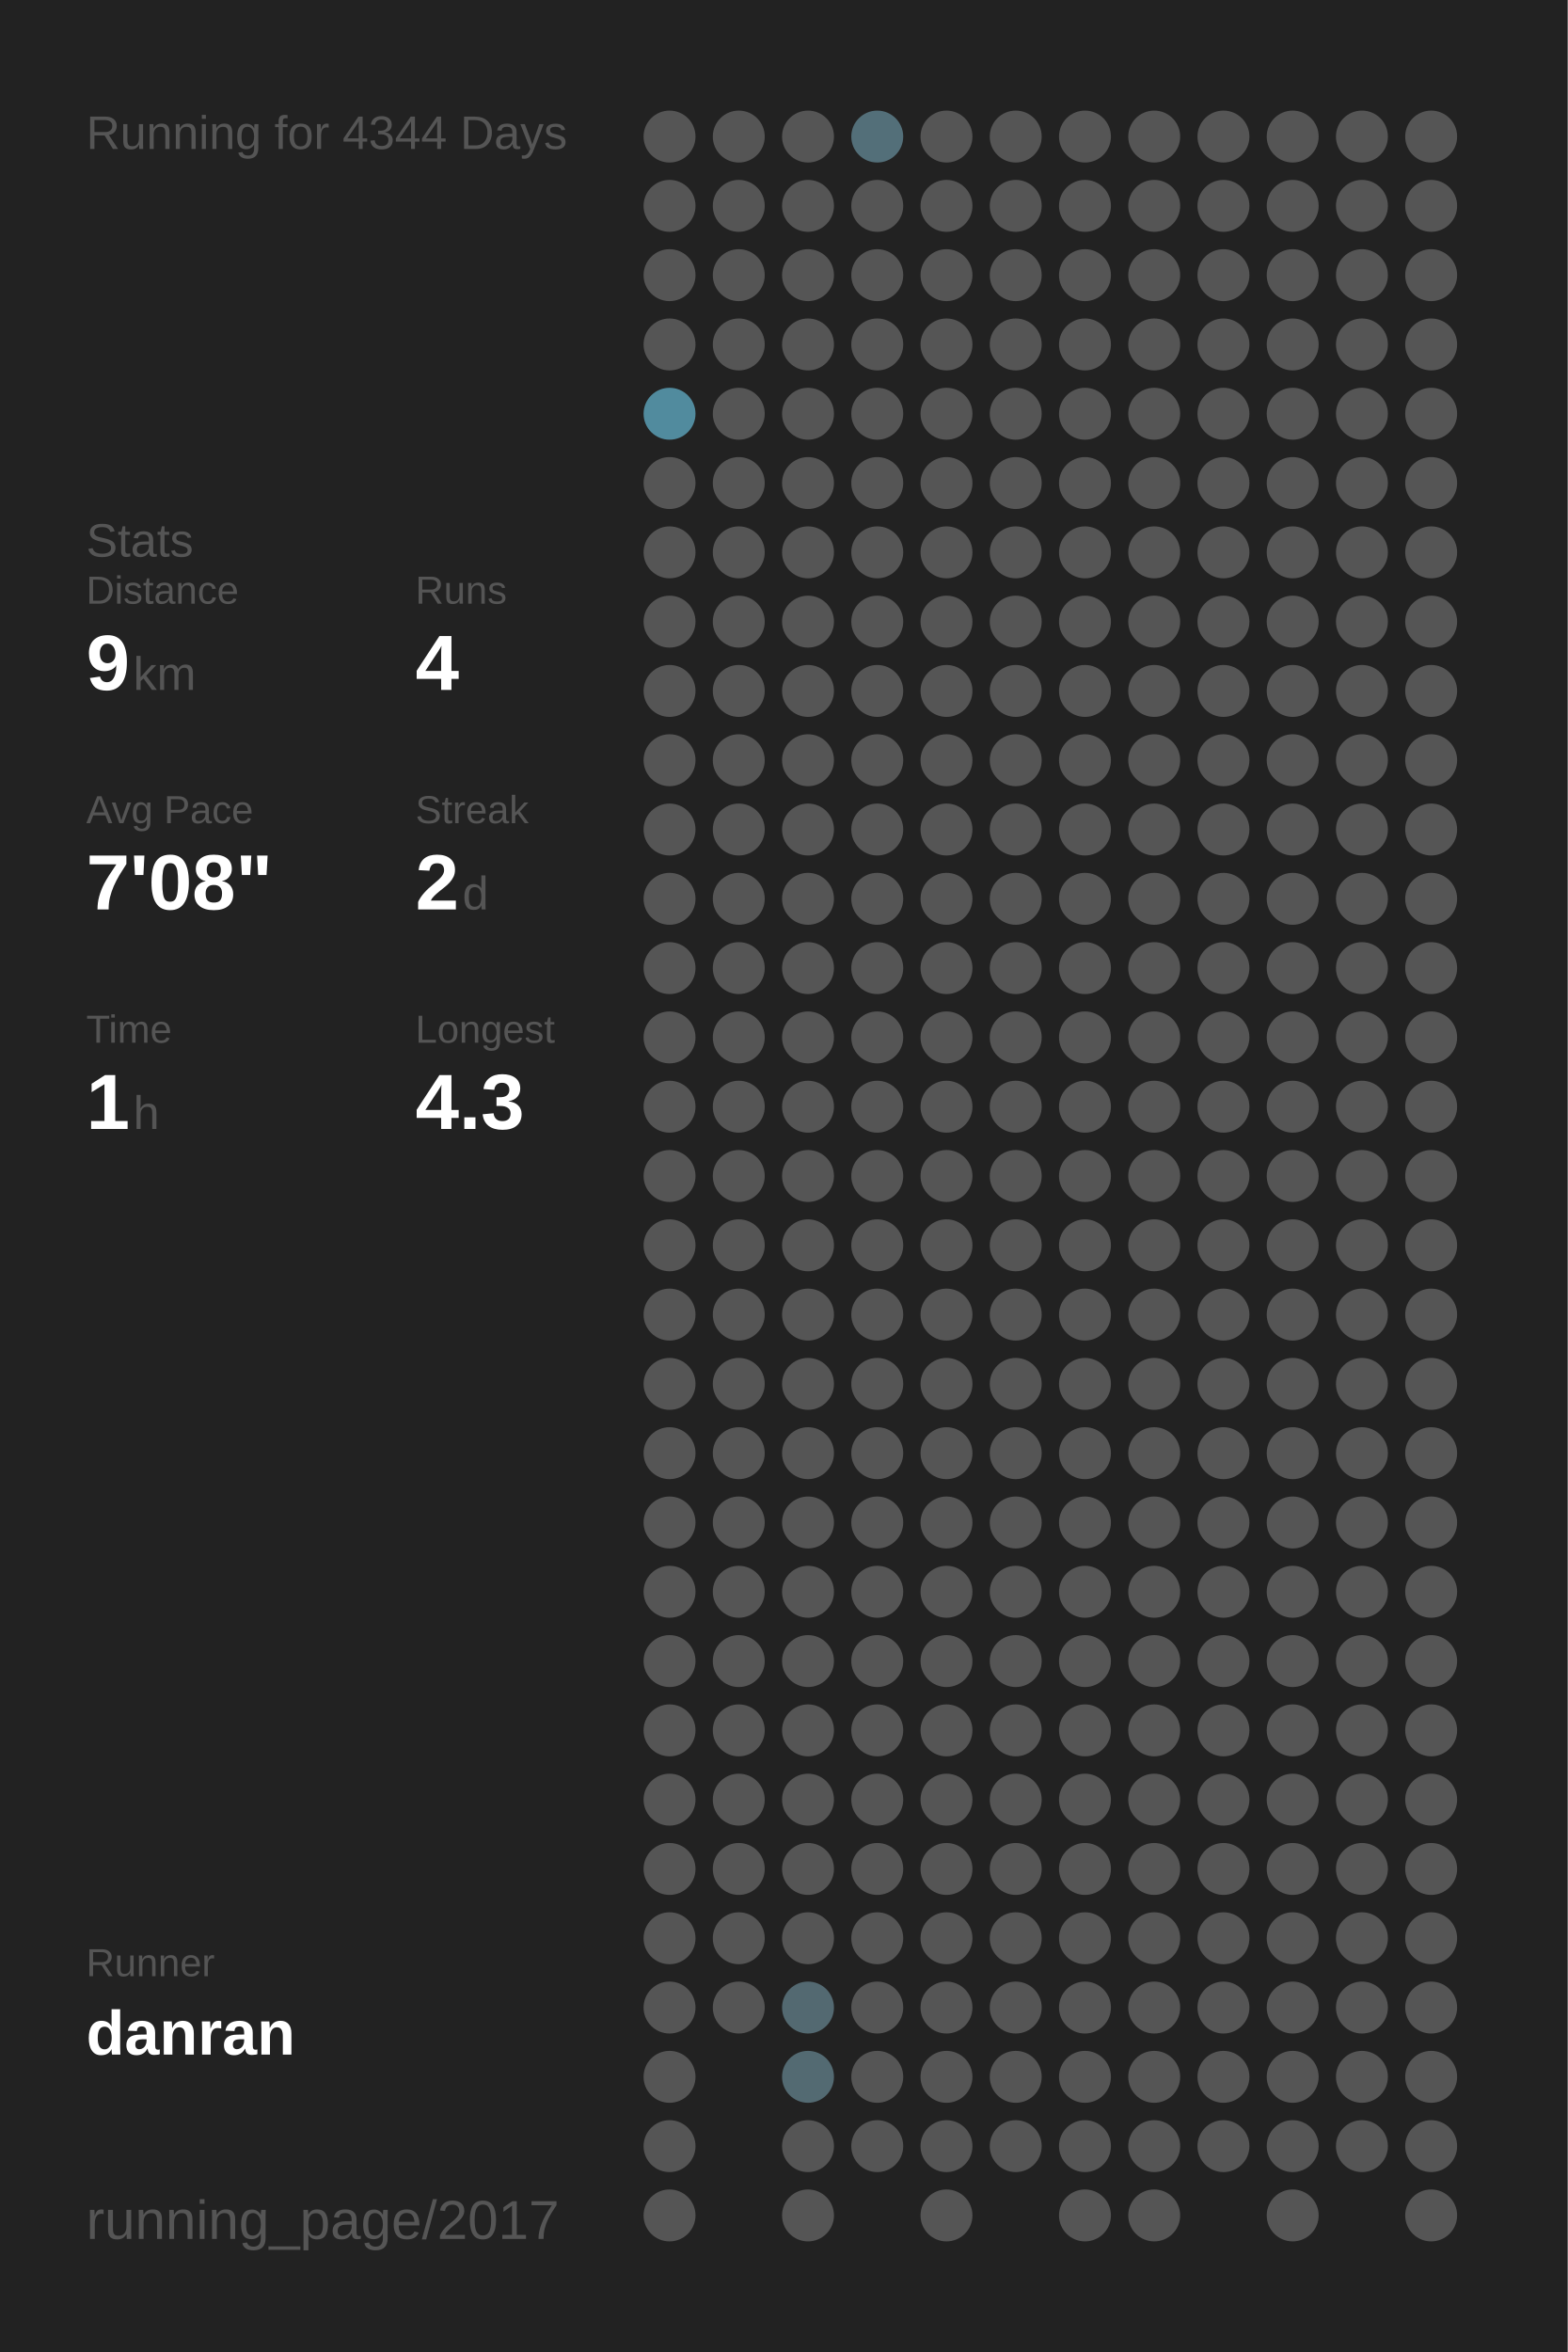
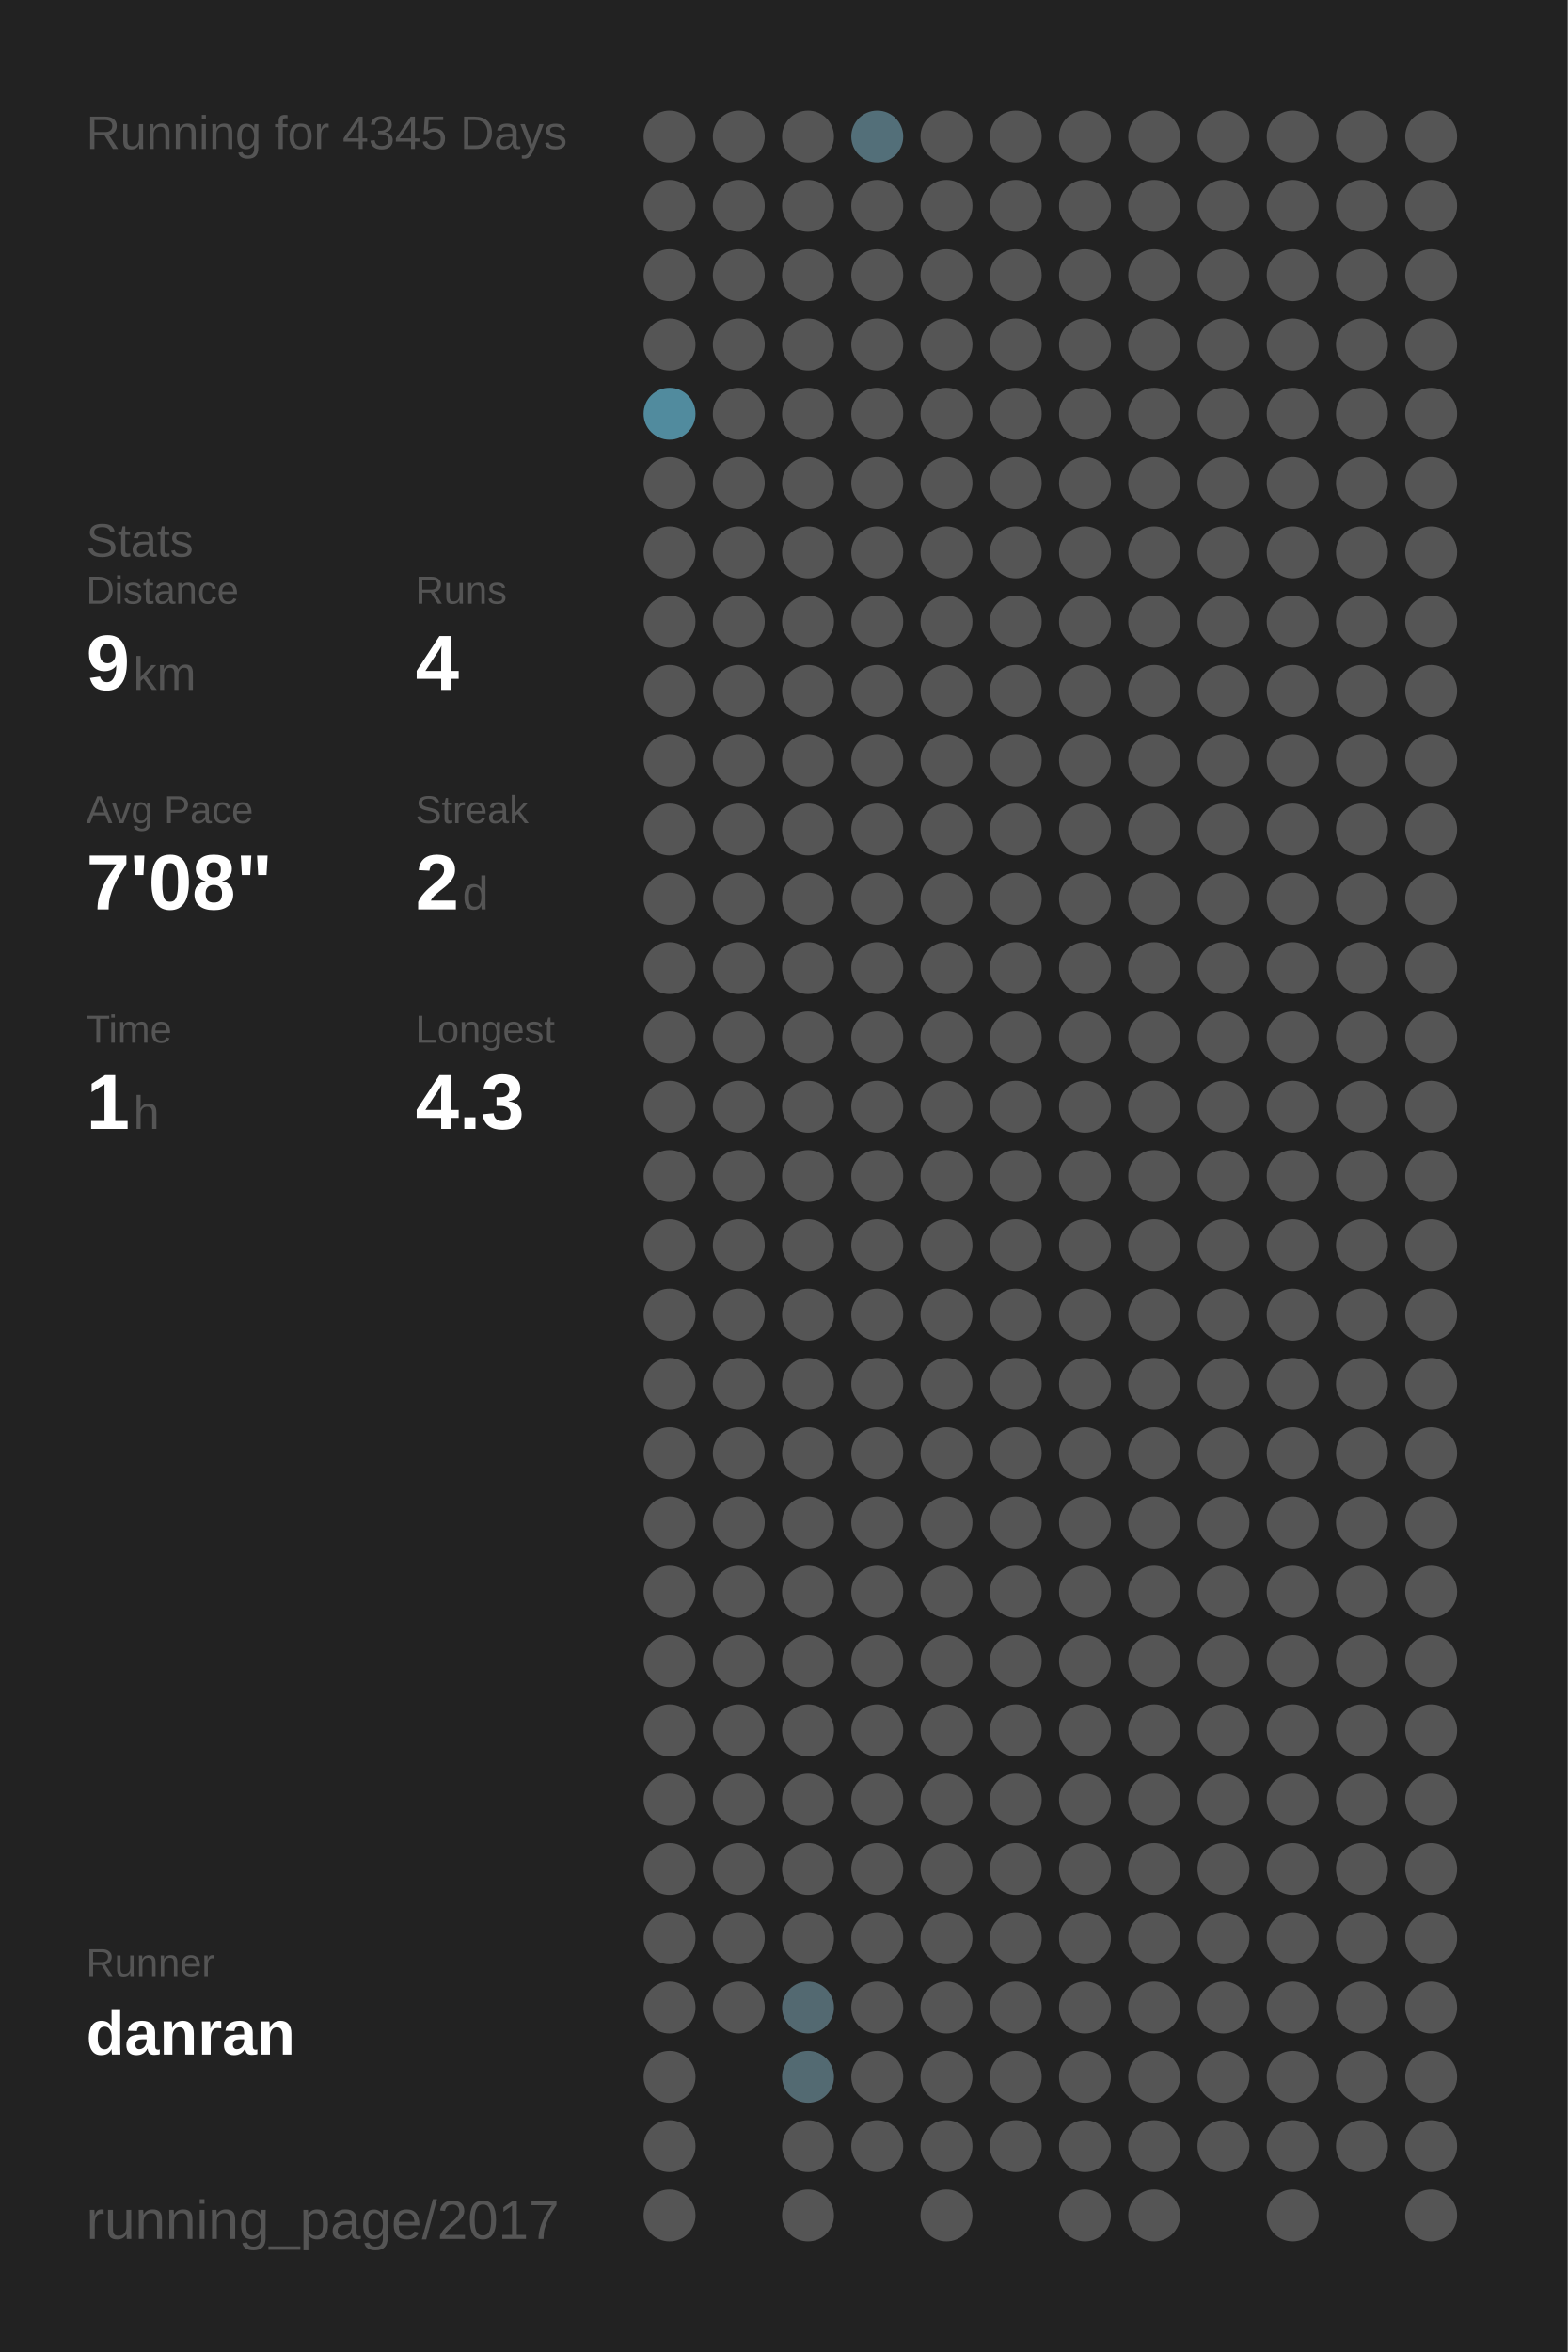
<svg xmlns="http://www.w3.org/2000/svg" baseProfile="full" height="300mm" version="1.1" viewBox="0,0,200,300" width="200mm">
  <defs />
  <rect fill="#222222" height="300" width="200" x="0" y="0" />
-   <text fill="#555555" style="font-size:6px; font-family:Arial;" x="11" y="19">Running for 4344 Days</text>
+   <text fill="#555555" style="font-size:6px; font-family:Arial;" x="11" y="19">Running for 4345 Days</text>
  <text fill="#555555" style="font-size:6px; font-family:Arial;" x="11" y="71">Stats</text>
  <text fill="#555555" style="font-size:5px; font-family:Arial;" x="11" y="77">Distance</text>
  <text fill="#FFFFFF" style="font-size:10px; font-family:Arial; font-weight:bold;" x="11" y="88">9</text>
  <text fill="#555555" style="font-size:6px; font-family:Arial;" x="17" y="88">km</text>
  <text fill="#555555" style="font-size:5px; font-family:Arial;" x="53" y="77">Runs</text>
  <text fill="#FFFFFF" style="font-size:10px; font-family:Arial; font-weight:bold;" x="53" y="88">4</text>
  <text fill="#555555" style="font-size:5px; font-family:Arial;" x="11" y="105">Avg Pace</text>
  <text fill="#FFFFFF" style="font-size:10px; font-family:Arial; font-weight:bold;" x="11" y="116">7'08"</text>
  <text fill="#555555" style="font-size:5px; font-family:Arial;" x="53" y="105">Streak</text>
  <text fill="#FFFFFF" style="font-size:10px; font-family:Arial; font-weight:bold;" x="53" y="116">2</text>
  <text fill="#555555" style="font-size:6px; font-family:Arial;" x="59" y="116">d</text>
  <text fill="#555555" style="font-size:5px; font-family:Arial;" x="11" y="133">Time</text>
  <text fill="#FFFFFF" style="font-size:10px; font-family:Arial; font-weight:bold;" x="11" y="144">1</text>
  <text fill="#555555" style="font-size:6px; font-family:Arial;" x="17" y="144">h</text>
  <text fill="#555555" style="font-size:5px; font-family:Arial;" x="53" y="133">Longest</text>
  <text fill="#FFFFFF" style="font-size:10px; font-family:Arial; font-weight:bold;" x="53" y="144">4.3</text>
  <text fill="#555555" style="font-size:5px; font-family:Arial;" x="11" y="252.065">Runner</text>
  <text fill="#FFFFFF" style="font-size:8px; font-family:Arial; font-weight:bold;" x="11" y="262.065">danran</text>
  <text fill="#555555" style="font-size:7px; font-family:Arial;" x="11" y="285.581">running_page/2017</text>
  <circle cx="85.417" cy="17.419" fill="#555555" r="3.312" />
  <circle cx="85.417" cy="26.258" fill="#555555" r="3.312" />
  <circle cx="85.417" cy="35.097" fill="#555555" r="3.312" />
  <circle cx="85.417" cy="43.935" fill="#555555" r="3.312" />
  <circle cx="85.417" cy="52.774" fill="#518b9e" r="3.312" />
  <circle cx="85.417" cy="61.613" fill="#555555" r="3.312" />
  <circle cx="85.417" cy="70.452" fill="#555555" r="3.312" />
  <circle cx="85.417" cy="79.29" fill="#555555" r="3.312" />
  <circle cx="85.417" cy="88.129" fill="#555555" r="3.312" />
  <circle cx="85.417" cy="96.968" fill="#555555" r="3.312" />
  <circle cx="85.417" cy="105.806" fill="#555555" r="3.312" />
  <circle cx="85.417" cy="114.645" fill="#555555" r="3.312" />
  <circle cx="85.417" cy="123.484" fill="#555555" r="3.312" />
  <circle cx="85.417" cy="132.323" fill="#555555" r="3.312" />
  <circle cx="85.417" cy="141.161" fill="#555555" r="3.312" />
  <circle cx="85.417" cy="150" fill="#555555" r="3.312" />
  <circle cx="85.417" cy="158.839" fill="#555555" r="3.312" />
  <circle cx="85.417" cy="167.677" fill="#555555" r="3.312" />
  <circle cx="85.417" cy="176.516" fill="#555555" r="3.312" />
  <circle cx="85.417" cy="185.355" fill="#555555" r="3.312" />
  <circle cx="85.417" cy="194.194" fill="#555555" r="3.312" />
  <circle cx="85.417" cy="203.032" fill="#555555" r="3.312" />
  <circle cx="85.417" cy="211.871" fill="#555555" r="3.312" />
  <circle cx="85.417" cy="220.71" fill="#555555" r="3.312" />
  <circle cx="85.417" cy="229.548" fill="#555555" r="3.312" />
  <circle cx="85.417" cy="238.387" fill="#555555" r="3.312" />
  <circle cx="85.417" cy="247.226" fill="#555555" r="3.312" />
  <circle cx="85.417" cy="256.065" fill="#555555" r="3.312" />
  <circle cx="85.417" cy="264.903" fill="#555555" r="3.312" />
  <circle cx="85.417" cy="273.742" fill="#555555" r="3.312" />
  <circle cx="85.417" cy="282.581" fill="#555555" r="3.312" />
  <circle cx="94.25" cy="17.419" fill="#555555" r="3.312" />
  <circle cx="94.25" cy="26.258" fill="#555555" r="3.312" />
  <circle cx="94.25" cy="35.097" fill="#555555" r="3.312" />
  <circle cx="94.25" cy="43.935" fill="#555555" r="3.312" />
  <circle cx="94.25" cy="52.774" fill="#555555" r="3.312" />
  <circle cx="94.25" cy="61.613" fill="#555555" r="3.312" />
  <circle cx="94.25" cy="70.452" fill="#555555" r="3.312" />
  <circle cx="94.25" cy="79.29" fill="#555555" r="3.312" />
  <circle cx="94.25" cy="88.129" fill="#555555" r="3.312" />
  <circle cx="94.25" cy="96.968" fill="#555555" r="3.312" />
  <circle cx="94.25" cy="105.806" fill="#555555" r="3.312" />
  <circle cx="94.25" cy="114.645" fill="#555555" r="3.312" />
  <circle cx="94.25" cy="123.484" fill="#555555" r="3.312" />
  <circle cx="94.25" cy="132.323" fill="#555555" r="3.312" />
  <circle cx="94.25" cy="141.161" fill="#555555" r="3.312" />
  <circle cx="94.25" cy="150" fill="#555555" r="3.312" />
  <circle cx="94.25" cy="158.839" fill="#555555" r="3.312" />
  <circle cx="94.25" cy="167.677" fill="#555555" r="3.312" />
  <circle cx="94.25" cy="176.516" fill="#555555" r="3.312" />
  <circle cx="94.25" cy="185.355" fill="#555555" r="3.312" />
  <circle cx="94.25" cy="194.194" fill="#555555" r="3.312" />
  <circle cx="94.25" cy="203.032" fill="#555555" r="3.312" />
  <circle cx="94.25" cy="211.871" fill="#555555" r="3.312" />
  <circle cx="94.25" cy="220.71" fill="#555555" r="3.312" />
  <circle cx="94.25" cy="229.548" fill="#555555" r="3.312" />
  <circle cx="94.25" cy="238.387" fill="#555555" r="3.312" />
  <circle cx="94.25" cy="247.226" fill="#555555" r="3.312" />
  <circle cx="94.25" cy="256.065" fill="#555555" r="3.312" />
  <circle cx="103.083" cy="17.419" fill="#555555" r="3.312" />
  <circle cx="103.083" cy="26.258" fill="#555555" r="3.312" />
  <circle cx="103.083" cy="35.097" fill="#555555" r="3.312" />
  <circle cx="103.083" cy="43.935" fill="#555555" r="3.312" />
  <circle cx="103.083" cy="52.774" fill="#555555" r="3.312" />
  <circle cx="103.083" cy="61.613" fill="#555555" r="3.312" />
  <circle cx="103.083" cy="70.452" fill="#555555" r="3.312" />
  <circle cx="103.083" cy="79.29" fill="#555555" r="3.312" />
  <circle cx="103.083" cy="88.129" fill="#555555" r="3.312" />
  <circle cx="103.083" cy="96.968" fill="#555555" r="3.312" />
  <circle cx="103.083" cy="105.806" fill="#555555" r="3.312" />
  <circle cx="103.083" cy="114.645" fill="#555555" r="3.312" />
  <circle cx="103.083" cy="123.484" fill="#555555" r="3.312" />
  <circle cx="103.083" cy="132.323" fill="#555555" r="3.312" />
  <circle cx="103.083" cy="141.161" fill="#555555" r="3.312" />
  <circle cx="103.083" cy="150" fill="#555555" r="3.312" />
  <circle cx="103.083" cy="158.839" fill="#555555" r="3.312" />
  <circle cx="103.083" cy="167.677" fill="#555555" r="3.312" />
  <circle cx="103.083" cy="176.516" fill="#555555" r="3.312" />
  <circle cx="103.083" cy="185.355" fill="#555555" r="3.312" />
  <circle cx="103.083" cy="194.194" fill="#555555" r="3.312" />
  <circle cx="103.083" cy="203.032" fill="#555555" r="3.312" />
  <circle cx="103.083" cy="211.871" fill="#555555" r="3.312" />
  <circle cx="103.083" cy="220.71" fill="#555555" r="3.312" />
  <circle cx="103.083" cy="229.548" fill="#555555" r="3.312" />
  <circle cx="103.083" cy="238.387" fill="#555555" r="3.312" />
  <circle cx="103.083" cy="247.226" fill="#555555" r="3.312" />
  <circle cx="103.083" cy="256.065" fill="#536971" r="3.312" />
  <circle cx="103.083" cy="264.903" fill="#536a72" r="3.312" />
  <circle cx="103.083" cy="273.742" fill="#555555" r="3.312" />
  <circle cx="103.083" cy="282.581" fill="#555555" r="3.312" />
  <circle cx="111.917" cy="17.419" fill="#536f79" r="3.312" />
  <circle cx="111.917" cy="26.258" fill="#555555" r="3.312" />
  <circle cx="111.917" cy="35.097" fill="#555555" r="3.312" />
  <circle cx="111.917" cy="43.935" fill="#555555" r="3.312" />
  <circle cx="111.917" cy="52.774" fill="#555555" r="3.312" />
  <circle cx="111.917" cy="61.613" fill="#555555" r="3.312" />
  <circle cx="111.917" cy="70.452" fill="#555555" r="3.312" />
  <circle cx="111.917" cy="79.29" fill="#555555" r="3.312" />
  <circle cx="111.917" cy="88.129" fill="#555555" r="3.312" />
  <circle cx="111.917" cy="96.968" fill="#555555" r="3.312" />
  <circle cx="111.917" cy="105.806" fill="#555555" r="3.312" />
  <circle cx="111.917" cy="114.645" fill="#555555" r="3.312" />
  <circle cx="111.917" cy="123.484" fill="#555555" r="3.312" />
  <circle cx="111.917" cy="132.323" fill="#555555" r="3.312" />
  <circle cx="111.917" cy="141.161" fill="#555555" r="3.312" />
  <circle cx="111.917" cy="150" fill="#555555" r="3.312" />
  <circle cx="111.917" cy="158.839" fill="#555555" r="3.312" />
  <circle cx="111.917" cy="167.677" fill="#555555" r="3.312" />
  <circle cx="111.917" cy="176.516" fill="#555555" r="3.312" />
  <circle cx="111.917" cy="185.355" fill="#555555" r="3.312" />
  <circle cx="111.917" cy="194.194" fill="#555555" r="3.312" />
  <circle cx="111.917" cy="203.032" fill="#555555" r="3.312" />
  <circle cx="111.917" cy="211.871" fill="#555555" r="3.312" />
  <circle cx="111.917" cy="220.71" fill="#555555" r="3.312" />
  <circle cx="111.917" cy="229.548" fill="#555555" r="3.312" />
  <circle cx="111.917" cy="238.387" fill="#555555" r="3.312" />
  <circle cx="111.917" cy="247.226" fill="#555555" r="3.312" />
  <circle cx="111.917" cy="256.065" fill="#555555" r="3.312" />
  <circle cx="111.917" cy="264.903" fill="#555555" r="3.312" />
  <circle cx="111.917" cy="273.742" fill="#555555" r="3.312" />
  <circle cx="120.75" cy="17.419" fill="#555555" r="3.312" />
  <circle cx="120.75" cy="26.258" fill="#555555" r="3.312" />
  <circle cx="120.75" cy="35.097" fill="#555555" r="3.312" />
  <circle cx="120.75" cy="43.935" fill="#555555" r="3.312" />
  <circle cx="120.75" cy="52.774" fill="#555555" r="3.312" />
  <circle cx="120.75" cy="61.613" fill="#555555" r="3.312" />
  <circle cx="120.75" cy="70.452" fill="#555555" r="3.312" />
  <circle cx="120.75" cy="79.29" fill="#555555" r="3.312" />
  <circle cx="120.75" cy="88.129" fill="#555555" r="3.312" />
  <circle cx="120.75" cy="96.968" fill="#555555" r="3.312" />
  <circle cx="120.75" cy="105.806" fill="#555555" r="3.312" />
  <circle cx="120.75" cy="114.645" fill="#555555" r="3.312" />
  <circle cx="120.75" cy="123.484" fill="#555555" r="3.312" />
  <circle cx="120.75" cy="132.323" fill="#555555" r="3.312" />
  <circle cx="120.75" cy="141.161" fill="#555555" r="3.312" />
  <circle cx="120.75" cy="150" fill="#555555" r="3.312" />
  <circle cx="120.75" cy="158.839" fill="#555555" r="3.312" />
  <circle cx="120.75" cy="167.677" fill="#555555" r="3.312" />
  <circle cx="120.75" cy="176.516" fill="#555555" r="3.312" />
  <circle cx="120.75" cy="185.355" fill="#555555" r="3.312" />
  <circle cx="120.75" cy="194.194" fill="#555555" r="3.312" />
  <circle cx="120.75" cy="203.032" fill="#555555" r="3.312" />
  <circle cx="120.75" cy="211.871" fill="#555555" r="3.312" />
  <circle cx="120.75" cy="220.71" fill="#555555" r="3.312" />
  <circle cx="120.75" cy="229.548" fill="#555555" r="3.312" />
  <circle cx="120.75" cy="238.387" fill="#555555" r="3.312" />
  <circle cx="120.75" cy="247.226" fill="#555555" r="3.312" />
  <circle cx="120.75" cy="256.065" fill="#555555" r="3.312" />
  <circle cx="120.75" cy="264.903" fill="#555555" r="3.312" />
  <circle cx="120.75" cy="273.742" fill="#555555" r="3.312" />
  <circle cx="120.75" cy="282.581" fill="#555555" r="3.312" />
  <circle cx="129.583" cy="17.419" fill="#555555" r="3.312" />
  <circle cx="129.583" cy="26.258" fill="#555555" r="3.312" />
  <circle cx="129.583" cy="35.097" fill="#555555" r="3.312" />
  <circle cx="129.583" cy="43.935" fill="#555555" r="3.312" />
  <circle cx="129.583" cy="52.774" fill="#555555" r="3.312" />
  <circle cx="129.583" cy="61.613" fill="#555555" r="3.312" />
  <circle cx="129.583" cy="70.452" fill="#555555" r="3.312" />
  <circle cx="129.583" cy="79.29" fill="#555555" r="3.312" />
  <circle cx="129.583" cy="88.129" fill="#555555" r="3.312" />
  <circle cx="129.583" cy="96.968" fill="#555555" r="3.312" />
  <circle cx="129.583" cy="105.806" fill="#555555" r="3.312" />
  <circle cx="129.583" cy="114.645" fill="#555555" r="3.312" />
  <circle cx="129.583" cy="123.484" fill="#555555" r="3.312" />
  <circle cx="129.583" cy="132.323" fill="#555555" r="3.312" />
  <circle cx="129.583" cy="141.161" fill="#555555" r="3.312" />
  <circle cx="129.583" cy="150" fill="#555555" r="3.312" />
  <circle cx="129.583" cy="158.839" fill="#555555" r="3.312" />
  <circle cx="129.583" cy="167.677" fill="#555555" r="3.312" />
  <circle cx="129.583" cy="176.516" fill="#555555" r="3.312" />
  <circle cx="129.583" cy="185.355" fill="#555555" r="3.312" />
  <circle cx="129.583" cy="194.194" fill="#555555" r="3.312" />
  <circle cx="129.583" cy="203.032" fill="#555555" r="3.312" />
  <circle cx="129.583" cy="211.871" fill="#555555" r="3.312" />
  <circle cx="129.583" cy="220.71" fill="#555555" r="3.312" />
  <circle cx="129.583" cy="229.548" fill="#555555" r="3.312" />
  <circle cx="129.583" cy="238.387" fill="#555555" r="3.312" />
  <circle cx="129.583" cy="247.226" fill="#555555" r="3.312" />
  <circle cx="129.583" cy="256.065" fill="#555555" r="3.312" />
  <circle cx="129.583" cy="264.903" fill="#555555" r="3.312" />
  <circle cx="129.583" cy="273.742" fill="#555555" r="3.312" />
  <circle cx="138.417" cy="17.419" fill="#555555" r="3.312" />
  <circle cx="138.417" cy="26.258" fill="#555555" r="3.312" />
  <circle cx="138.417" cy="35.097" fill="#555555" r="3.312" />
  <circle cx="138.417" cy="43.935" fill="#555555" r="3.312" />
  <circle cx="138.417" cy="52.774" fill="#555555" r="3.312" />
  <circle cx="138.417" cy="61.613" fill="#555555" r="3.312" />
  <circle cx="138.417" cy="70.452" fill="#555555" r="3.312" />
  <circle cx="138.417" cy="79.29" fill="#555555" r="3.312" />
  <circle cx="138.417" cy="88.129" fill="#555555" r="3.312" />
  <circle cx="138.417" cy="96.968" fill="#555555" r="3.312" />
  <circle cx="138.417" cy="105.806" fill="#555555" r="3.312" />
  <circle cx="138.417" cy="114.645" fill="#555555" r="3.312" />
  <circle cx="138.417" cy="123.484" fill="#555555" r="3.312" />
  <circle cx="138.417" cy="132.323" fill="#555555" r="3.312" />
  <circle cx="138.417" cy="141.161" fill="#555555" r="3.312" />
  <circle cx="138.417" cy="150" fill="#555555" r="3.312" />
  <circle cx="138.417" cy="158.839" fill="#555555" r="3.312" />
  <circle cx="138.417" cy="167.677" fill="#555555" r="3.312" />
  <circle cx="138.417" cy="176.516" fill="#555555" r="3.312" />
  <circle cx="138.417" cy="185.355" fill="#555555" r="3.312" />
  <circle cx="138.417" cy="194.194" fill="#555555" r="3.312" />
  <circle cx="138.417" cy="203.032" fill="#555555" r="3.312" />
  <circle cx="138.417" cy="211.871" fill="#555555" r="3.312" />
  <circle cx="138.417" cy="220.71" fill="#555555" r="3.312" />
  <circle cx="138.417" cy="229.548" fill="#555555" r="3.312" />
  <circle cx="138.417" cy="238.387" fill="#555555" r="3.312" />
  <circle cx="138.417" cy="247.226" fill="#555555" r="3.312" />
  <circle cx="138.417" cy="256.065" fill="#555555" r="3.312" />
  <circle cx="138.417" cy="264.903" fill="#555555" r="3.312" />
  <circle cx="138.417" cy="273.742" fill="#555555" r="3.312" />
  <circle cx="138.417" cy="282.581" fill="#555555" r="3.312" />
  <circle cx="147.25" cy="17.419" fill="#555555" r="3.312" />
  <circle cx="147.25" cy="26.258" fill="#555555" r="3.312" />
  <circle cx="147.25" cy="35.097" fill="#555555" r="3.312" />
  <circle cx="147.25" cy="43.935" fill="#555555" r="3.312" />
  <circle cx="147.25" cy="52.774" fill="#555555" r="3.312" />
  <circle cx="147.25" cy="61.613" fill="#555555" r="3.312" />
  <circle cx="147.25" cy="70.452" fill="#555555" r="3.312" />
  <circle cx="147.25" cy="79.29" fill="#555555" r="3.312" />
  <circle cx="147.25" cy="88.129" fill="#555555" r="3.312" />
  <circle cx="147.25" cy="96.968" fill="#555555" r="3.312" />
  <circle cx="147.25" cy="105.806" fill="#555555" r="3.312" />
  <circle cx="147.25" cy="114.645" fill="#555555" r="3.312" />
  <circle cx="147.25" cy="123.484" fill="#555555" r="3.312" />
  <circle cx="147.25" cy="132.323" fill="#555555" r="3.312" />
  <circle cx="147.25" cy="141.161" fill="#555555" r="3.312" />
  <circle cx="147.25" cy="150" fill="#555555" r="3.312" />
  <circle cx="147.25" cy="158.839" fill="#555555" r="3.312" />
  <circle cx="147.25" cy="167.677" fill="#555555" r="3.312" />
  <circle cx="147.25" cy="176.516" fill="#555555" r="3.312" />
  <circle cx="147.25" cy="185.355" fill="#555555" r="3.312" />
  <circle cx="147.25" cy="194.194" fill="#555555" r="3.312" />
  <circle cx="147.25" cy="203.032" fill="#555555" r="3.312" />
  <circle cx="147.25" cy="211.871" fill="#555555" r="3.312" />
  <circle cx="147.25" cy="220.71" fill="#555555" r="3.312" />
  <circle cx="147.25" cy="229.548" fill="#555555" r="3.312" />
  <circle cx="147.25" cy="238.387" fill="#555555" r="3.312" />
  <circle cx="147.25" cy="247.226" fill="#555555" r="3.312" />
  <circle cx="147.25" cy="256.065" fill="#555555" r="3.312" />
  <circle cx="147.25" cy="264.903" fill="#555555" r="3.312" />
  <circle cx="147.25" cy="273.742" fill="#555555" r="3.312" />
  <circle cx="147.25" cy="282.581" fill="#555555" r="3.312" />
  <circle cx="156.083" cy="17.419" fill="#555555" r="3.312" />
  <circle cx="156.083" cy="26.258" fill="#555555" r="3.312" />
  <circle cx="156.083" cy="35.097" fill="#555555" r="3.312" />
  <circle cx="156.083" cy="43.935" fill="#555555" r="3.312" />
  <circle cx="156.083" cy="52.774" fill="#555555" r="3.312" />
  <circle cx="156.083" cy="61.613" fill="#555555" r="3.312" />
  <circle cx="156.083" cy="70.452" fill="#555555" r="3.312" />
  <circle cx="156.083" cy="79.29" fill="#555555" r="3.312" />
  <circle cx="156.083" cy="88.129" fill="#555555" r="3.312" />
  <circle cx="156.083" cy="96.968" fill="#555555" r="3.312" />
  <circle cx="156.083" cy="105.806" fill="#555555" r="3.312" />
  <circle cx="156.083" cy="114.645" fill="#555555" r="3.312" />
  <circle cx="156.083" cy="123.484" fill="#555555" r="3.312" />
  <circle cx="156.083" cy="132.323" fill="#555555" r="3.312" />
  <circle cx="156.083" cy="141.161" fill="#555555" r="3.312" />
  <circle cx="156.083" cy="150" fill="#555555" r="3.312" />
  <circle cx="156.083" cy="158.839" fill="#555555" r="3.312" />
  <circle cx="156.083" cy="167.677" fill="#555555" r="3.312" />
  <circle cx="156.083" cy="176.516" fill="#555555" r="3.312" />
  <circle cx="156.083" cy="185.355" fill="#555555" r="3.312" />
  <circle cx="156.083" cy="194.194" fill="#555555" r="3.312" />
  <circle cx="156.083" cy="203.032" fill="#555555" r="3.312" />
  <circle cx="156.083" cy="211.871" fill="#555555" r="3.312" />
  <circle cx="156.083" cy="220.71" fill="#555555" r="3.312" />
  <circle cx="156.083" cy="229.548" fill="#555555" r="3.312" />
  <circle cx="156.083" cy="238.387" fill="#555555" r="3.312" />
  <circle cx="156.083" cy="247.226" fill="#555555" r="3.312" />
  <circle cx="156.083" cy="256.065" fill="#555555" r="3.312" />
  <circle cx="156.083" cy="264.903" fill="#555555" r="3.312" />
  <circle cx="156.083" cy="273.742" fill="#555555" r="3.312" />
  <circle cx="164.917" cy="17.419" fill="#555555" r="3.312" />
  <circle cx="164.917" cy="26.258" fill="#555555" r="3.312" />
  <circle cx="164.917" cy="35.097" fill="#555555" r="3.312" />
  <circle cx="164.917" cy="43.935" fill="#555555" r="3.312" />
  <circle cx="164.917" cy="52.774" fill="#555555" r="3.312" />
  <circle cx="164.917" cy="61.613" fill="#555555" r="3.312" />
  <circle cx="164.917" cy="70.452" fill="#555555" r="3.312" />
  <circle cx="164.917" cy="79.29" fill="#555555" r="3.312" />
  <circle cx="164.917" cy="88.129" fill="#555555" r="3.312" />
  <circle cx="164.917" cy="96.968" fill="#555555" r="3.312" />
  <circle cx="164.917" cy="105.806" fill="#555555" r="3.312" />
  <circle cx="164.917" cy="114.645" fill="#555555" r="3.312" />
  <circle cx="164.917" cy="123.484" fill="#555555" r="3.312" />
  <circle cx="164.917" cy="132.323" fill="#555555" r="3.312" />
  <circle cx="164.917" cy="141.161" fill="#555555" r="3.312" />
  <circle cx="164.917" cy="150" fill="#555555" r="3.312" />
  <circle cx="164.917" cy="158.839" fill="#555555" r="3.312" />
  <circle cx="164.917" cy="167.677" fill="#555555" r="3.312" />
  <circle cx="164.917" cy="176.516" fill="#555555" r="3.312" />
  <circle cx="164.917" cy="185.355" fill="#555555" r="3.312" />
  <circle cx="164.917" cy="194.194" fill="#555555" r="3.312" />
  <circle cx="164.917" cy="203.032" fill="#555555" r="3.312" />
  <circle cx="164.917" cy="211.871" fill="#555555" r="3.312" />
  <circle cx="164.917" cy="220.71" fill="#555555" r="3.312" />
  <circle cx="164.917" cy="229.548" fill="#555555" r="3.312" />
  <circle cx="164.917" cy="238.387" fill="#555555" r="3.312" />
  <circle cx="164.917" cy="247.226" fill="#555555" r="3.312" />
  <circle cx="164.917" cy="256.065" fill="#555555" r="3.312" />
  <circle cx="164.917" cy="264.903" fill="#555555" r="3.312" />
  <circle cx="164.917" cy="273.742" fill="#555555" r="3.312" />
  <circle cx="164.917" cy="282.581" fill="#555555" r="3.312" />
  <circle cx="173.75" cy="17.419" fill="#555555" r="3.312" />
  <circle cx="173.75" cy="26.258" fill="#555555" r="3.312" />
  <circle cx="173.75" cy="35.097" fill="#555555" r="3.312" />
  <circle cx="173.75" cy="43.935" fill="#555555" r="3.312" />
  <circle cx="173.75" cy="52.774" fill="#555555" r="3.312" />
  <circle cx="173.75" cy="61.613" fill="#555555" r="3.312" />
  <circle cx="173.75" cy="70.452" fill="#555555" r="3.312" />
  <circle cx="173.75" cy="79.29" fill="#555555" r="3.312" />
  <circle cx="173.75" cy="88.129" fill="#555555" r="3.312" />
  <circle cx="173.75" cy="96.968" fill="#555555" r="3.312" />
  <circle cx="173.75" cy="105.806" fill="#555555" r="3.312" />
  <circle cx="173.75" cy="114.645" fill="#555555" r="3.312" />
  <circle cx="173.75" cy="123.484" fill="#555555" r="3.312" />
  <circle cx="173.75" cy="132.323" fill="#555555" r="3.312" />
  <circle cx="173.75" cy="141.161" fill="#555555" r="3.312" />
  <circle cx="173.75" cy="150" fill="#555555" r="3.312" />
  <circle cx="173.75" cy="158.839" fill="#555555" r="3.312" />
  <circle cx="173.75" cy="167.677" fill="#555555" r="3.312" />
  <circle cx="173.75" cy="176.516" fill="#555555" r="3.312" />
  <circle cx="173.75" cy="185.355" fill="#555555" r="3.312" />
  <circle cx="173.75" cy="194.194" fill="#555555" r="3.312" />
  <circle cx="173.75" cy="203.032" fill="#555555" r="3.312" />
  <circle cx="173.75" cy="211.871" fill="#555555" r="3.312" />
  <circle cx="173.75" cy="220.71" fill="#555555" r="3.312" />
  <circle cx="173.75" cy="229.548" fill="#555555" r="3.312" />
  <circle cx="173.75" cy="238.387" fill="#555555" r="3.312" />
  <circle cx="173.75" cy="247.226" fill="#555555" r="3.312" />
  <circle cx="173.75" cy="256.065" fill="#555555" r="3.312" />
  <circle cx="173.75" cy="264.903" fill="#555555" r="3.312" />
  <circle cx="173.75" cy="273.742" fill="#555555" r="3.312" />
  <circle cx="182.583" cy="17.419" fill="#555555" r="3.312" />
  <circle cx="182.583" cy="26.258" fill="#555555" r="3.312" />
  <circle cx="182.583" cy="35.097" fill="#555555" r="3.312" />
  <circle cx="182.583" cy="43.935" fill="#555555" r="3.312" />
  <circle cx="182.583" cy="52.774" fill="#555555" r="3.312" />
  <circle cx="182.583" cy="61.613" fill="#555555" r="3.312" />
  <circle cx="182.583" cy="70.452" fill="#555555" r="3.312" />
  <circle cx="182.583" cy="79.29" fill="#555555" r="3.312" />
  <circle cx="182.583" cy="88.129" fill="#555555" r="3.312" />
  <circle cx="182.583" cy="96.968" fill="#555555" r="3.312" />
  <circle cx="182.583" cy="105.806" fill="#555555" r="3.312" />
  <circle cx="182.583" cy="114.645" fill="#555555" r="3.312" />
  <circle cx="182.583" cy="123.484" fill="#555555" r="3.312" />
  <circle cx="182.583" cy="132.323" fill="#555555" r="3.312" />
  <circle cx="182.583" cy="141.161" fill="#555555" r="3.312" />
  <circle cx="182.583" cy="150" fill="#555555" r="3.312" />
  <circle cx="182.583" cy="158.839" fill="#555555" r="3.312" />
  <circle cx="182.583" cy="167.677" fill="#555555" r="3.312" />
  <circle cx="182.583" cy="176.516" fill="#555555" r="3.312" />
  <circle cx="182.583" cy="185.355" fill="#555555" r="3.312" />
  <circle cx="182.583" cy="194.194" fill="#555555" r="3.312" />
  <circle cx="182.583" cy="203.032" fill="#555555" r="3.312" />
  <circle cx="182.583" cy="211.871" fill="#555555" r="3.312" />
  <circle cx="182.583" cy="220.71" fill="#555555" r="3.312" />
  <circle cx="182.583" cy="229.548" fill="#555555" r="3.312" />
  <circle cx="182.583" cy="238.387" fill="#555555" r="3.312" />
  <circle cx="182.583" cy="247.226" fill="#555555" r="3.312" />
  <circle cx="182.583" cy="256.065" fill="#555555" r="3.312" />
  <circle cx="182.583" cy="264.903" fill="#555555" r="3.312" />
  <circle cx="182.583" cy="273.742" fill="#555555" r="3.312" />
  <circle cx="182.583" cy="282.581" fill="#555555" r="3.312" />
</svg>
